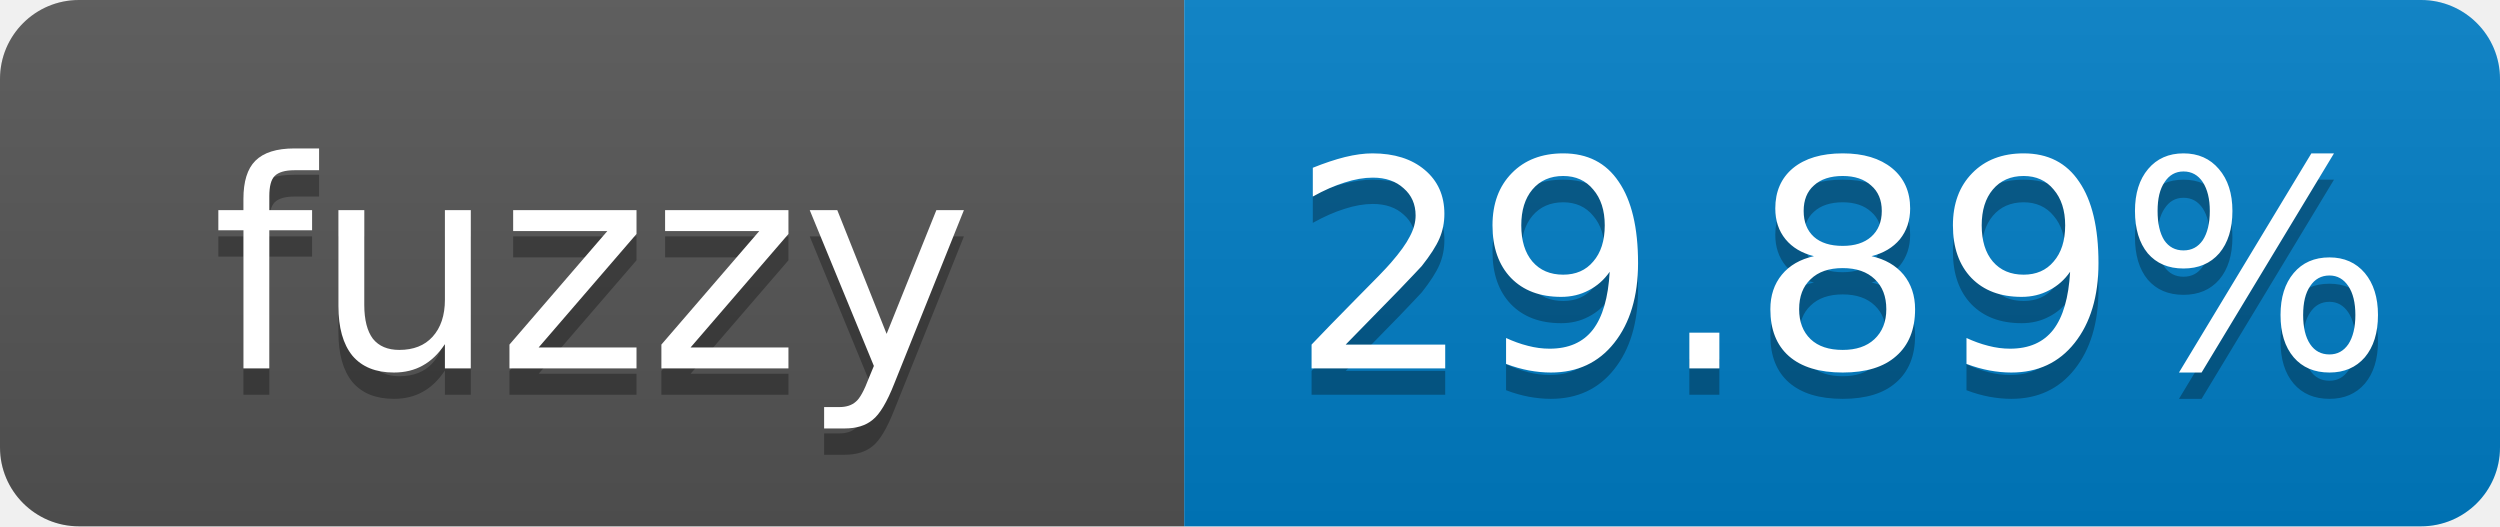
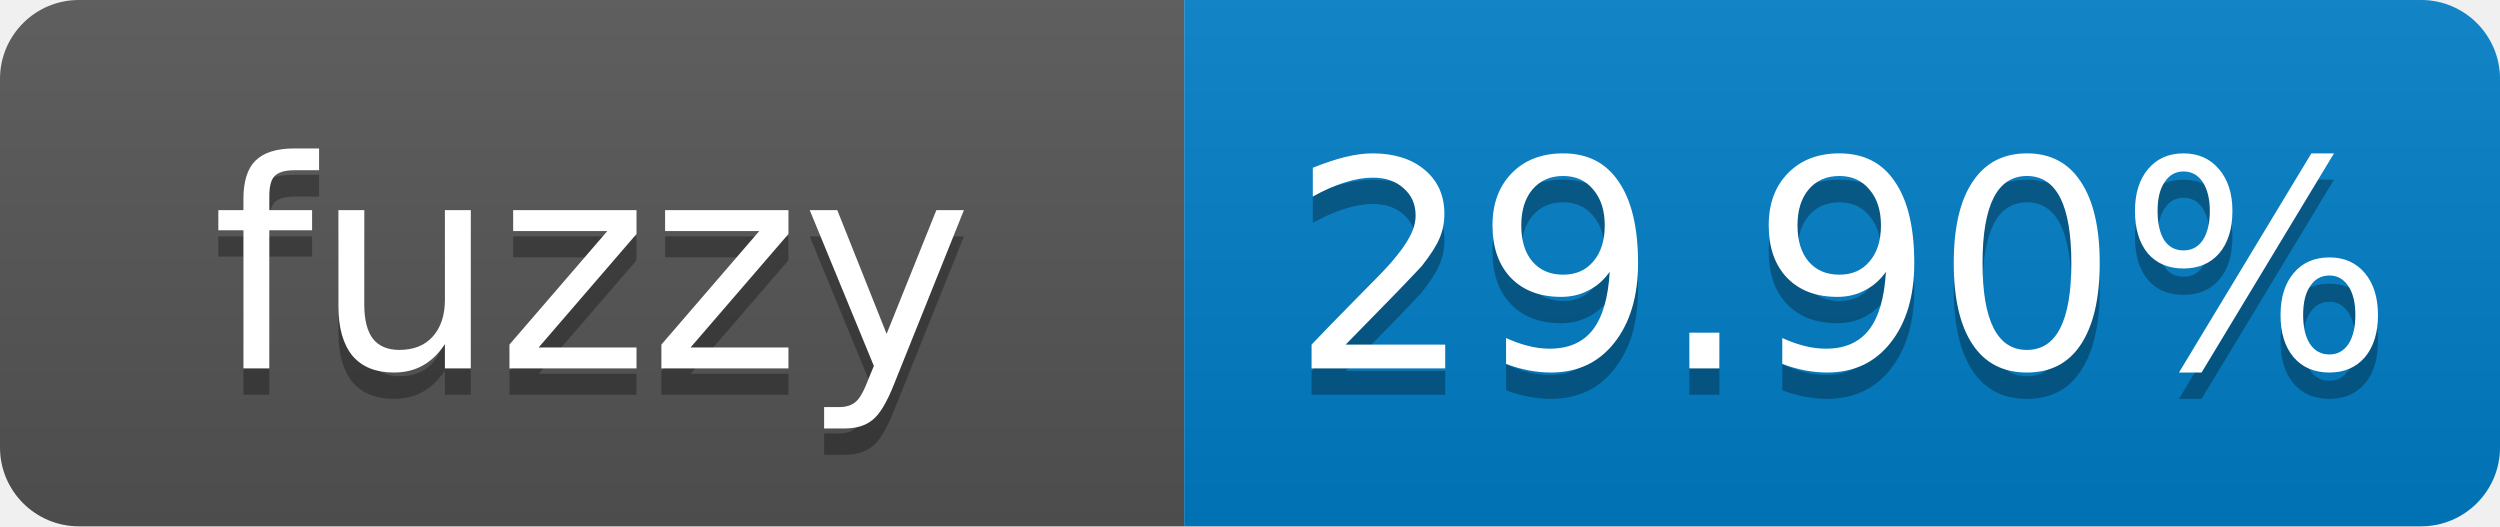
- <svg xmlns="http://www.w3.org/2000/svg" width="95" height="20" role="img" aria-label="fuzzy: 29.89%">
+ <svg xmlns="http://www.w3.org/2000/svg" width="95" height="20" role="img" aria-label="fuzzy: 29.90%">
  <linearGradient id="s" x2="0" y2="100%">
    <stop offset="0" stop-color="#bbb" stop-opacity=".1" />
    <stop offset="1" stop-opacity=".1" />
  </linearGradient>
  <clipPath id="r">
    <rect width="95" height="20" rx="3" fill="#fff" />
  </clipPath>
  <g clip-path="url(#r)">
    <rect width="45" height="20" fill="#555" />
    <rect x="45" width="50" height="20" fill="#007ec6" />
    <rect width="95" height="20" fill="url(#s)" />
  </g>
  <g fill="#fff" text-anchor="middle" font-family="Verdana,Geneva,DejaVu Sans,sans-serif" font-size="11">
    <text x="22.5" y="15" fill="#010101" fill-opacity=".3">fuzzy</text>
    <text x="22.5" y="14">fuzzy</text>
-     <text x="70" y="15" fill="#010101" fill-opacity=".3">29.89%</text>
-     <text x="70" y="14">29.89%</text>
+     <text x="70" y="15" fill="#010101" fill-opacity=".3">29.90%</text>
+     <text x="70" y="14">29.90%</text>
  </g>
</svg>
